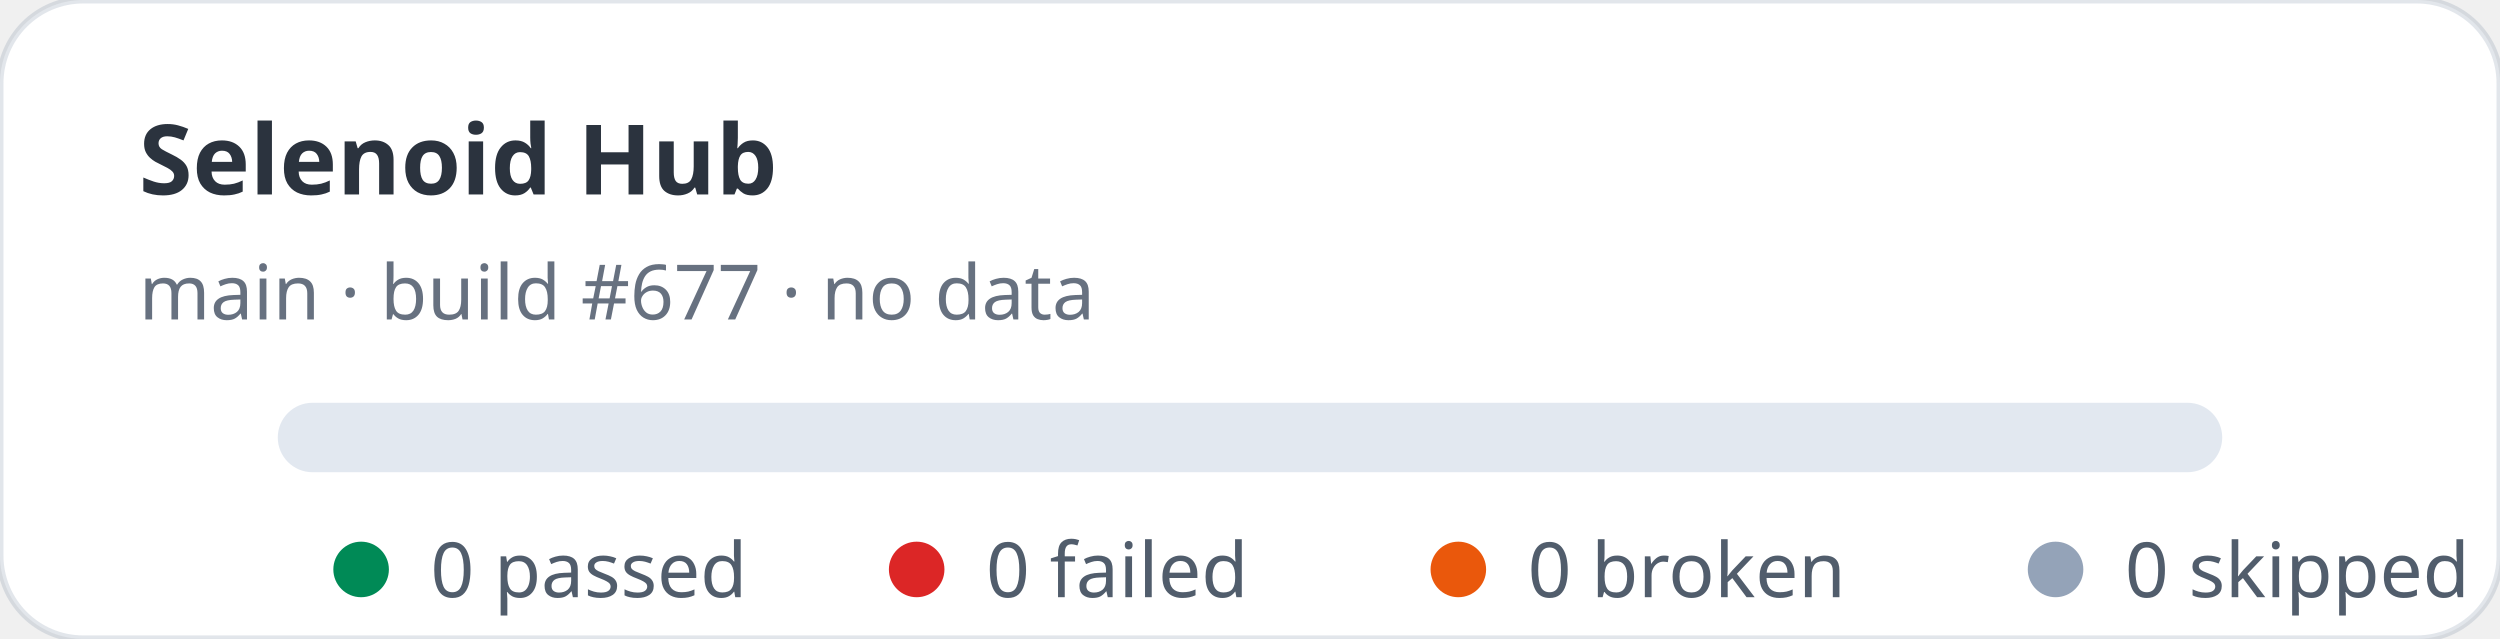
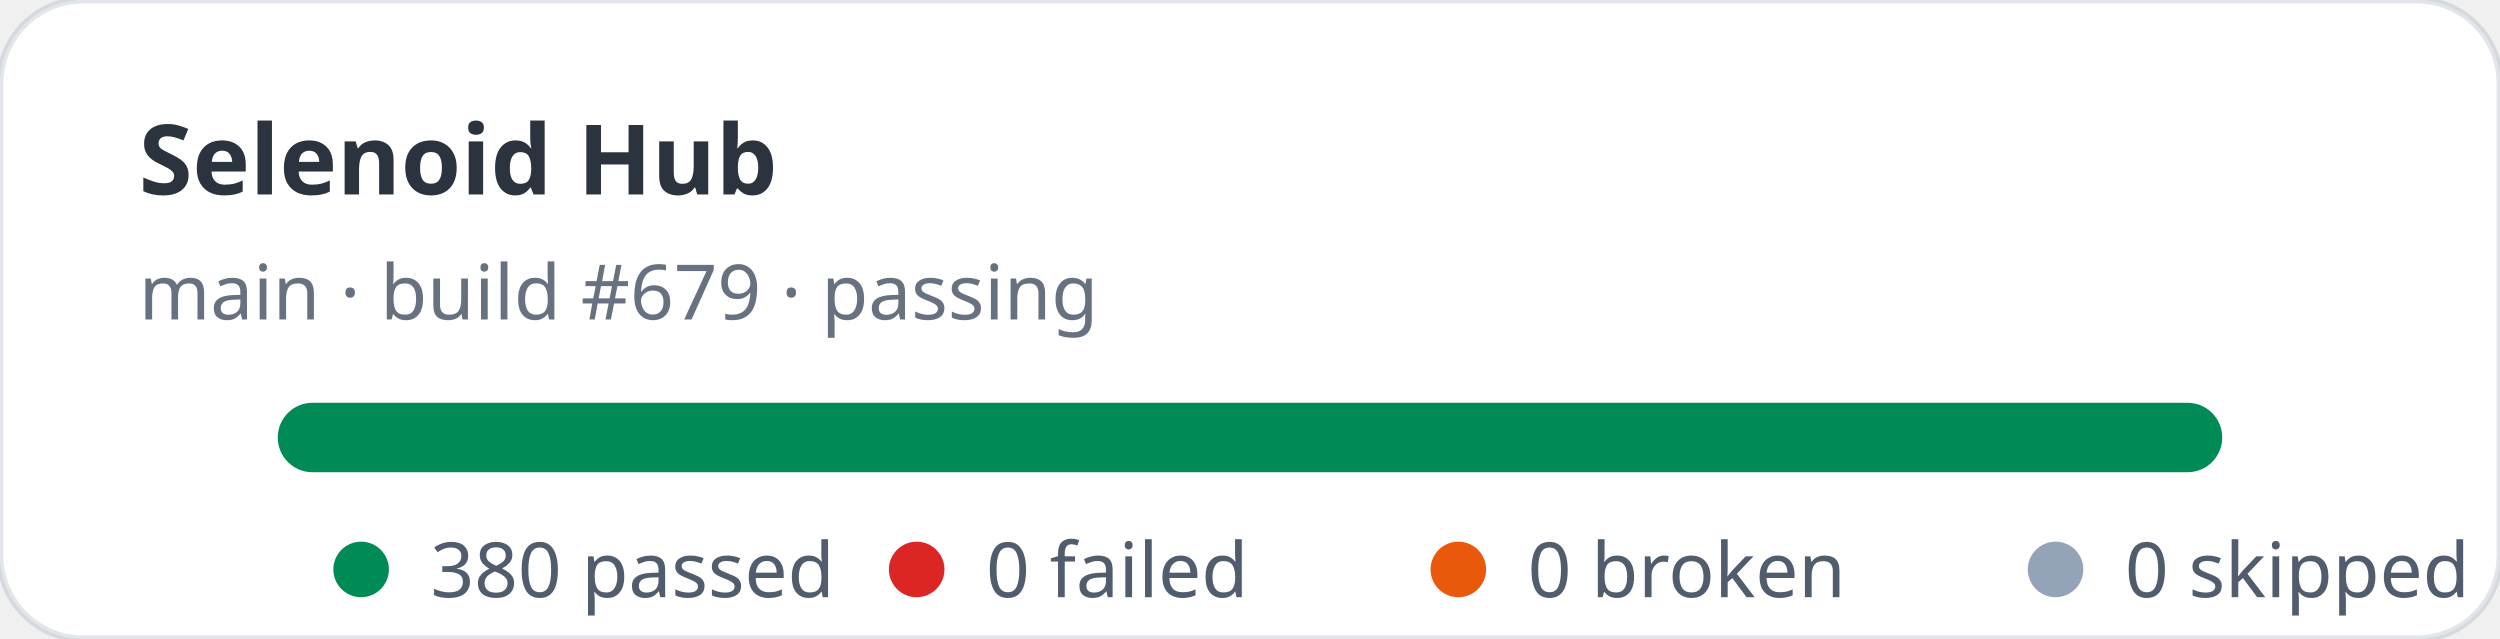
- <svg xmlns="http://www.w3.org/2000/svg" width="360" height="92" viewBox="0 0 360 92" role="img" aria-label="Selenoid Hub stats: 0 passed, 0 failed">
+ <svg xmlns="http://www.w3.org/2000/svg" width="360" height="92" viewBox="0 0 360 92" role="img" aria-label="Selenoid Hub stats: 380 passed, 0 failed">
  <rect width="360" height="92" rx="12" fill="#ffffff" stroke="rgba(11,48,86,0.12)" />
  <text x="20" y="28" fill="rgba(1,10,24,0.83)" font-family="ui-sans-serif,system-ui,sans-serif" font-size="14" font-weight="700">Selenoid Hub</text>
-   <text x="20" y="46" fill="rgba(2,19,44,0.6)" font-family="ui-sans-serif,system-ui,sans-serif" font-size="11">main · build #677 · no data</text>
+   <text x="20" y="46" fill="rgba(2,19,44,0.6)" font-family="ui-sans-serif,system-ui,sans-serif" font-size="11">main · build #679 · passing</text>
  <rect x="40" y="58" width="280" height="10" rx="5" fill="#e2e8f0" />
+   <rect x="40" y="58" width="280" height="10" rx="5" fill="#008a56" />
  <g font-family="ui-sans-serif,system-ui,sans-serif" font-size="11" fill="rgba(1,18,40,0.68)">
    <circle cx="52" cy="82" r="4" fill="#008a56" />
-     <text x="62" y="86">0 passed</text>
+     <text x="62" y="86">380 passed</text>
    <circle cx="132" cy="82" r="4" fill="#dc2626" />
    <text x="142" y="86">0 failed</text>
    <circle cx="210" cy="82" r="4" fill="#ea580c" />
    <text x="220" y="86">0 broken</text>
    <circle cx="296" cy="82" r="4" fill="#94a3b8" />
    <text x="306" y="86">0 skipped</text>
  </g>
</svg>
